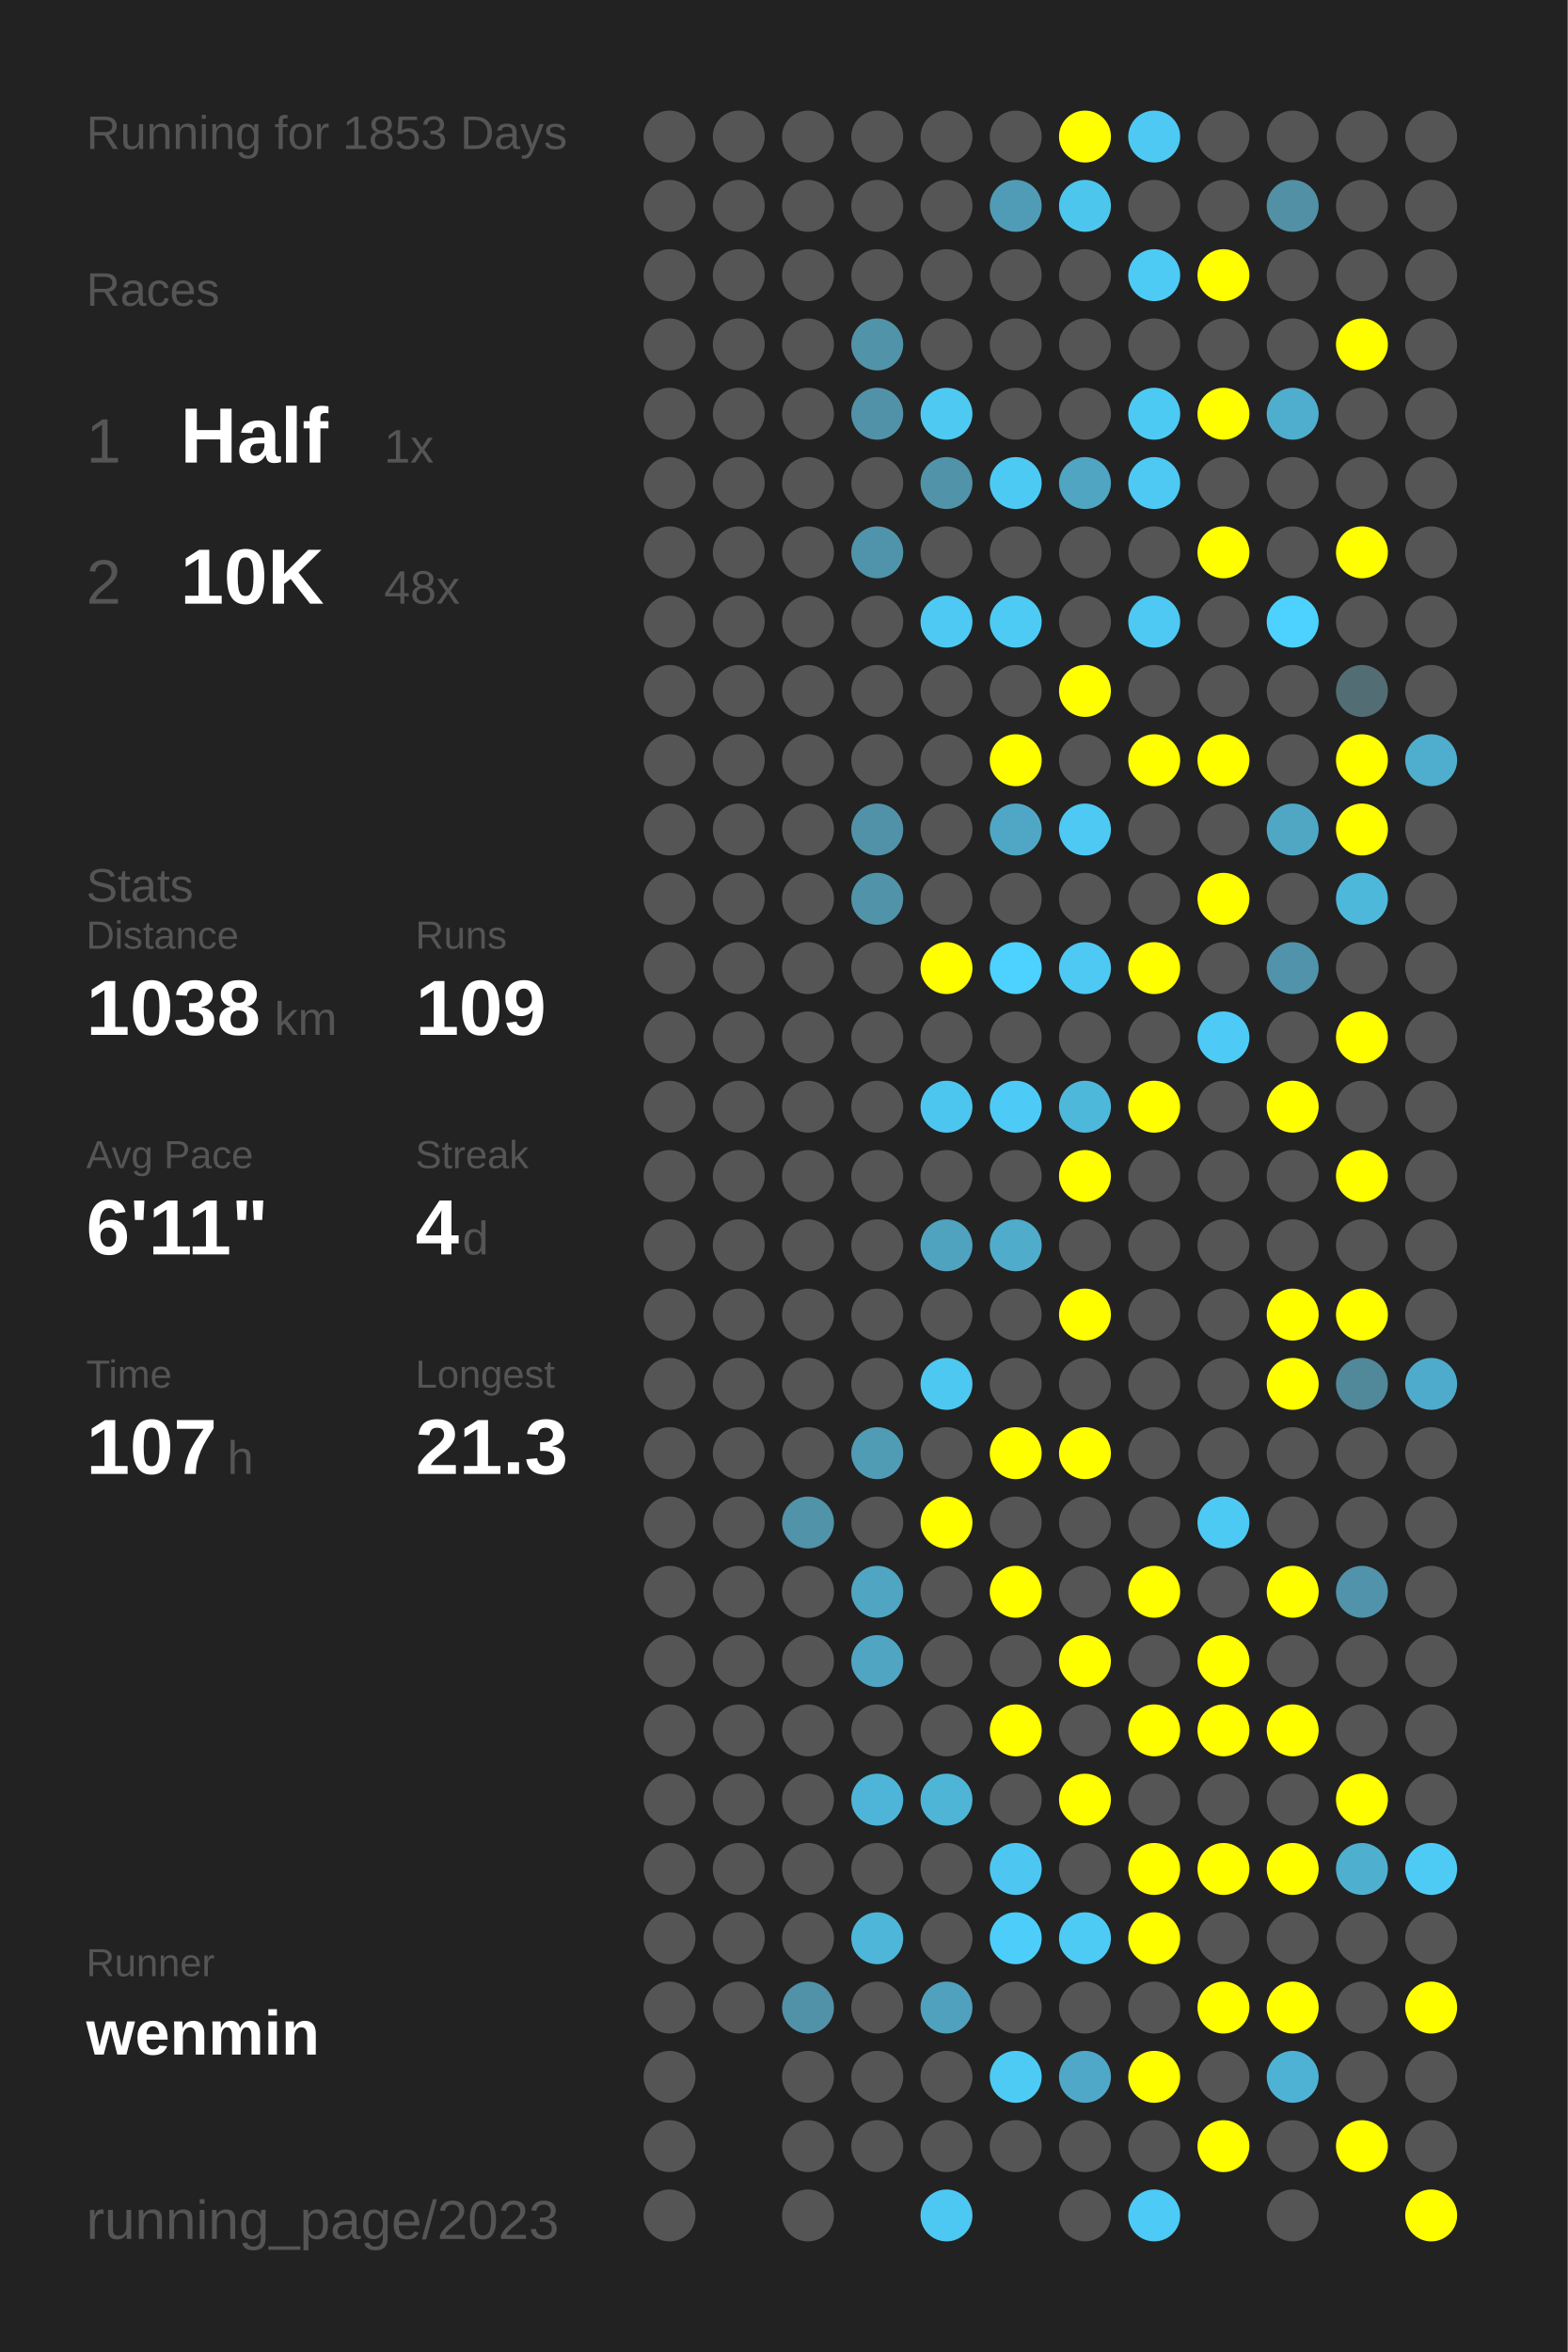
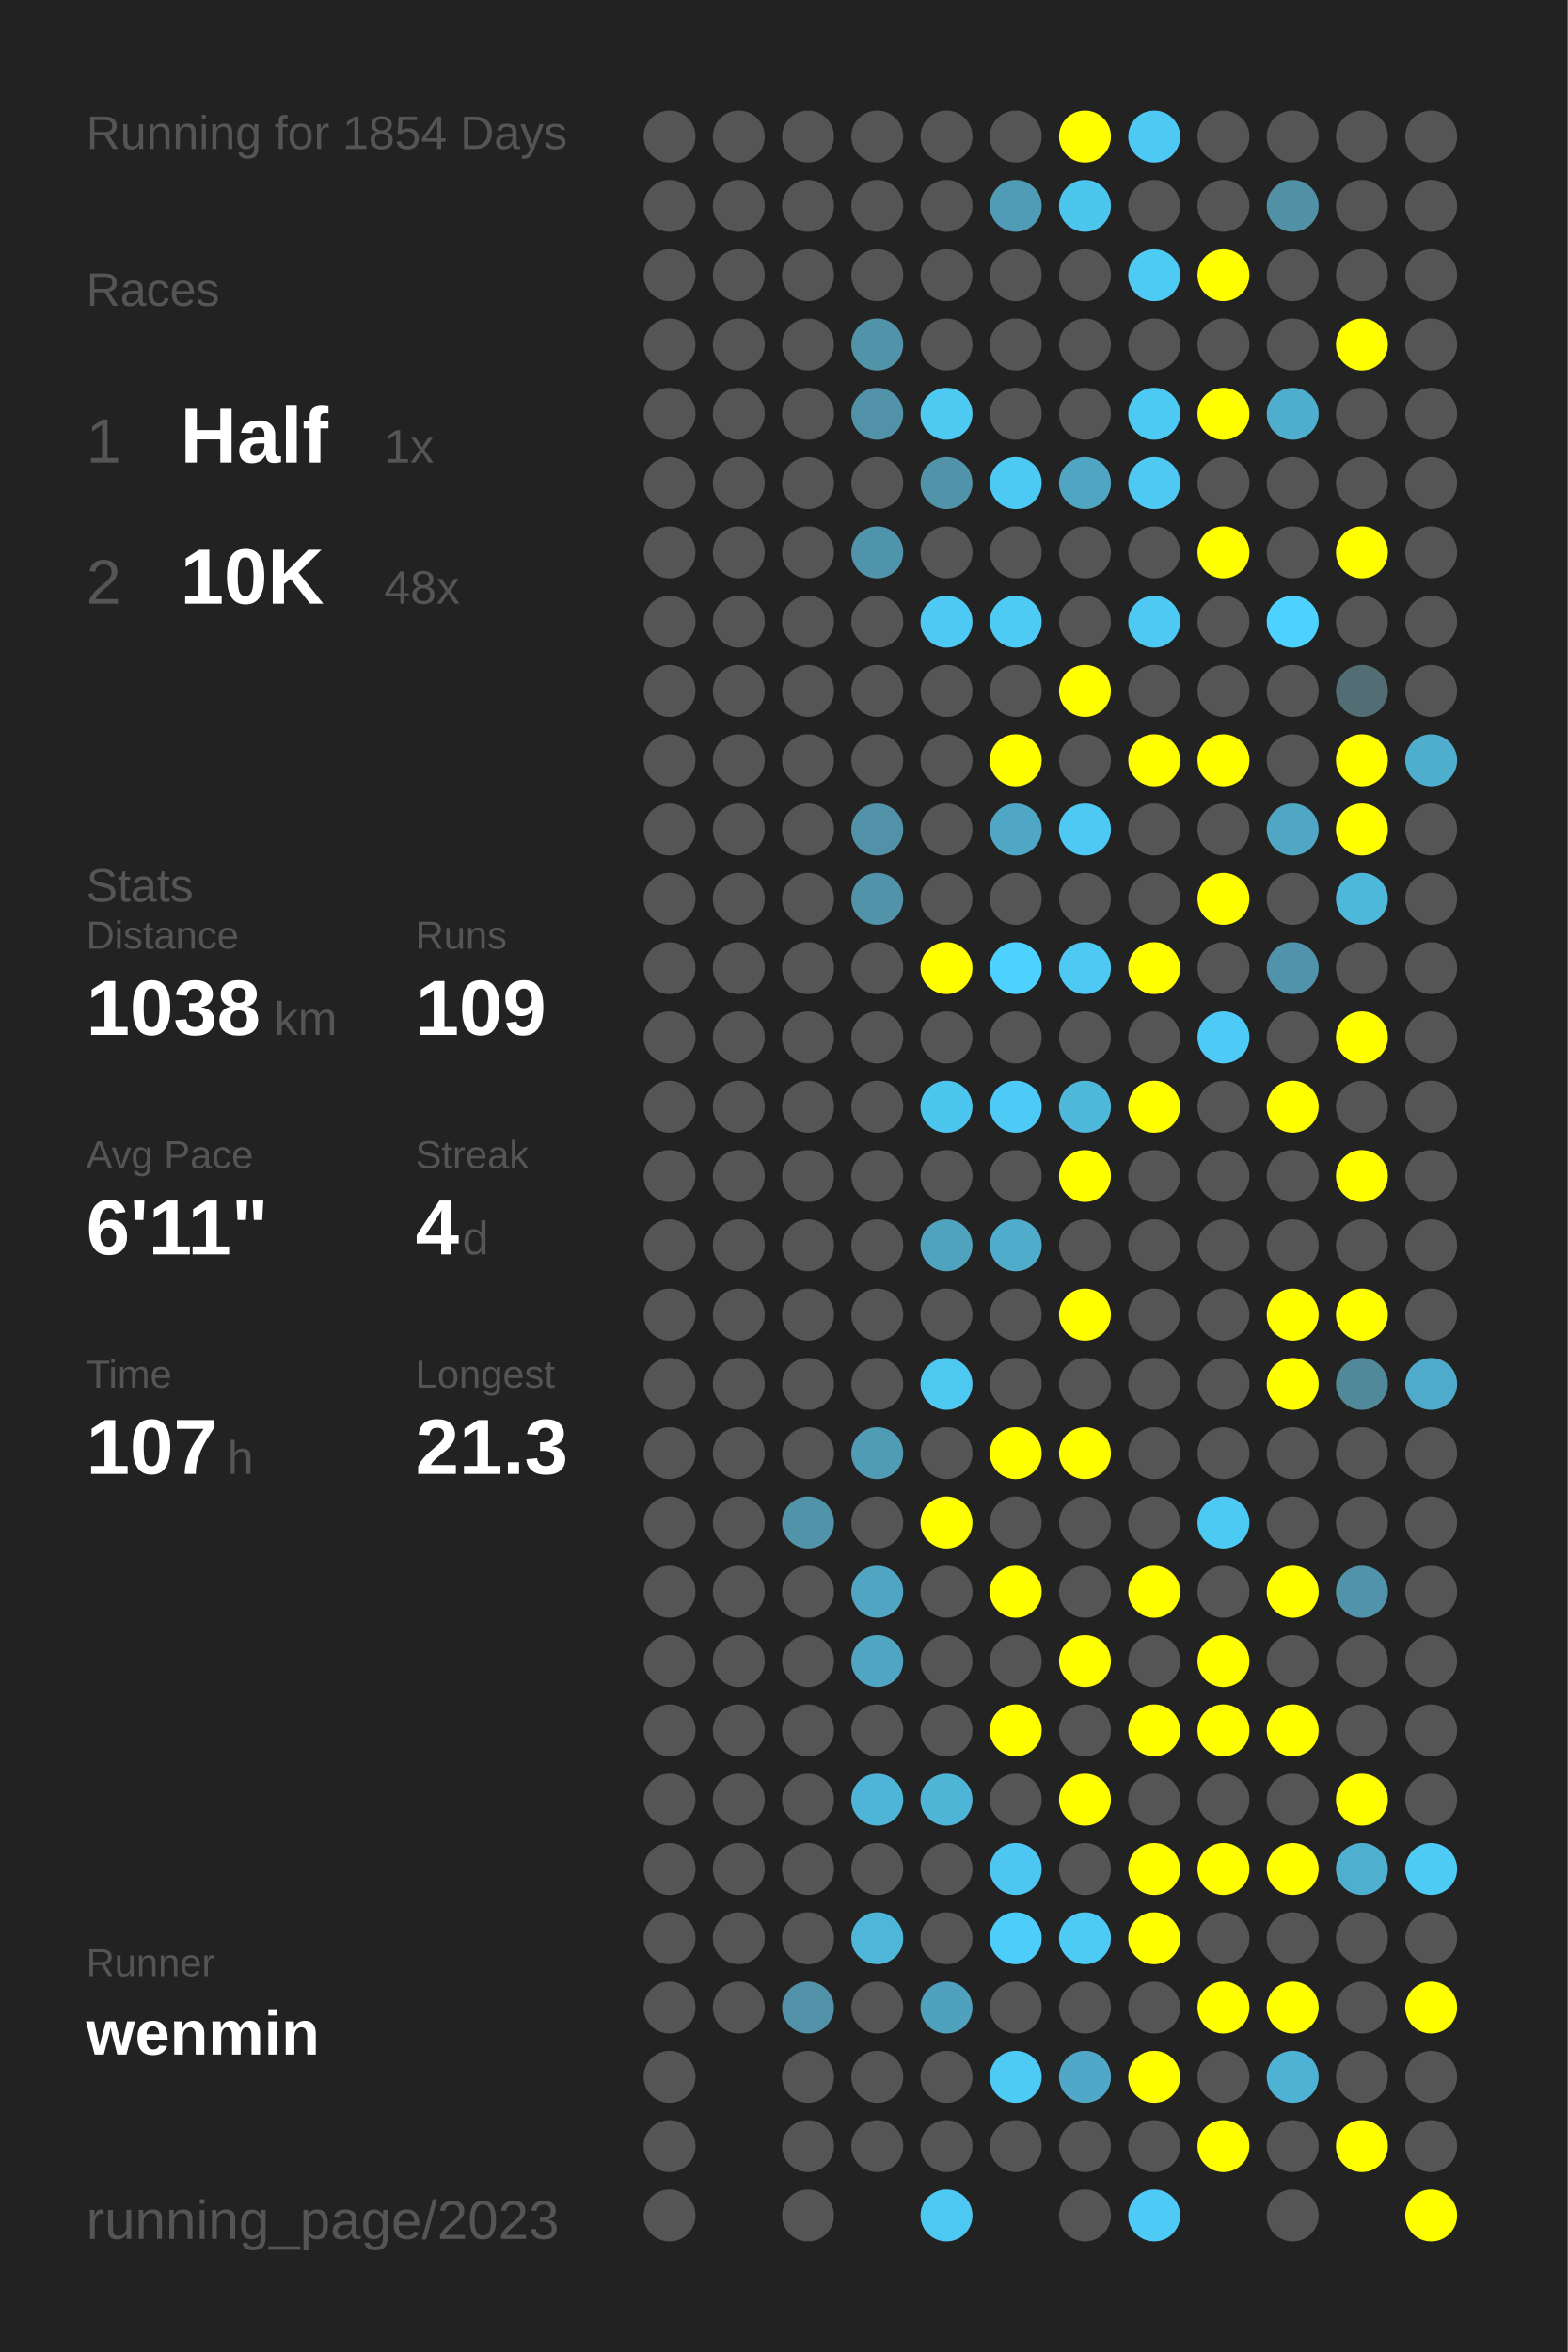
<svg xmlns="http://www.w3.org/2000/svg" baseProfile="full" height="300mm" version="1.1" viewBox="0,0,200,300" width="200mm">
  <defs />
  <rect fill="#222222" height="300" width="200" x="0" y="0" />
-   <text fill="#555555" style="font-size:6px; font-family:Arial;" x="11" y="19">Running for 1853 Days</text>
+   <text fill="#555555" style="font-size:6px; font-family:Arial;" x="11" y="19">Running for 1854 Days</text>
  <text fill="#555555" style="font-size:6px; font-family:Arial;" x="11" y="39">Races</text>
  <text fill="#555555" style="font-size:8px; font-family:Arial;" x="11" y="59">1</text>
  <text fill="#FFFFFF" style="font-size:10px; font-family:Arial; font-weight:bold;" x="23" y="59">Half</text>
  <text fill="#555555" style="font-size:6px; font-family:Arial;" x="49" y="59">1x</text>
  <text fill="#555555" style="font-size:8px; font-family:Arial;" x="11" y="77">2</text>
  <text fill="#FFFFFF" style="font-size:10px; font-family:Arial; font-weight:bold;" x="23" y="77">10K</text>
  <text fill="#555555" style="font-size:6px; font-family:Arial;" x="49" y="77">48x</text>
  <text fill="#555555" style="font-size:6px; font-family:Arial;" x="11" y="115">Stats</text>
  <text fill="#555555" style="font-size:5px; font-family:Arial;" x="11" y="121">Distance</text>
  <text fill="#FFFFFF" style="font-size:10px; font-family:Arial; font-weight:bold;" x="11" y="132">1038</text>
  <text fill="#555555" style="font-size:6px; font-family:Arial;" x="35" y="132">km</text>
  <text fill="#555555" style="font-size:5px; font-family:Arial;" x="53" y="121">Runs</text>
  <text fill="#FFFFFF" style="font-size:10px; font-family:Arial; font-weight:bold;" x="53" y="132">109</text>
  <text fill="#555555" style="font-size:5px; font-family:Arial;" x="11" y="149">Avg Pace</text>
  <text fill="#FFFFFF" style="font-size:10px; font-family:Arial; font-weight:bold;" x="11" y="160">6'11"</text>
  <text fill="#555555" style="font-size:5px; font-family:Arial;" x="53" y="149">Streak</text>
  <text fill="#FFFFFF" style="font-size:10px; font-family:Arial; font-weight:bold;" x="53" y="160">4</text>
  <text fill="#555555" style="font-size:6px; font-family:Arial;" x="59" y="160">d</text>
  <text fill="#555555" style="font-size:5px; font-family:Arial;" x="11" y="177">Time</text>
  <text fill="#FFFFFF" style="font-size:10px; font-family:Arial; font-weight:bold;" x="11" y="188">107</text>
  <text fill="#555555" style="font-size:6px; font-family:Arial;" x="29" y="188">h</text>
  <text fill="#555555" style="font-size:5px; font-family:Arial;" x="53" y="177">Longest</text>
  <text fill="#FFFFFF" style="font-size:10px; font-family:Arial; font-weight:bold;" x="53" y="188">21.3</text>
  <text fill="#555555" style="font-size:5px; font-family:Arial;" x="11" y="252.065">Runner</text>
  <text fill="#FFFFFF" style="font-size:8px; font-family:Arial; font-weight:bold;" x="11" y="262.065">wenmin</text>
  <text fill="#555555" style="font-size:7px; font-family:Arial;" x="11" y="285.581">running_page/2023</text>
  <circle cx="85.417" cy="17.419" fill="#555555" r="3.312" />
  <circle cx="85.417" cy="26.258" fill="#555555" r="3.312" />
  <circle cx="85.417" cy="35.097" fill="#555555" r="3.312" />
  <circle cx="85.417" cy="43.935" fill="#555555" r="3.312" />
  <circle cx="85.417" cy="52.774" fill="#555555" r="3.312" />
  <circle cx="85.417" cy="61.613" fill="#555555" r="3.312" />
  <circle cx="85.417" cy="70.452" fill="#555555" r="3.312" />
  <circle cx="85.417" cy="79.29" fill="#555555" r="3.312" />
  <circle cx="85.417" cy="88.129" fill="#555555" r="3.312" />
  <circle cx="85.417" cy="96.968" fill="#555555" r="3.312" />
  <circle cx="85.417" cy="105.806" fill="#555555" r="3.312" />
  <circle cx="85.417" cy="114.645" fill="#555555" r="3.312" />
  <circle cx="85.417" cy="123.484" fill="#555555" r="3.312" />
  <circle cx="85.417" cy="132.323" fill="#555555" r="3.312" />
  <circle cx="85.417" cy="141.161" fill="#555555" r="3.312" />
  <circle cx="85.417" cy="150" fill="#555555" r="3.312" />
  <circle cx="85.417" cy="158.839" fill="#555555" r="3.312" />
  <circle cx="85.417" cy="167.677" fill="#555555" r="3.312" />
  <circle cx="85.417" cy="176.516" fill="#555555" r="3.312" />
  <circle cx="85.417" cy="185.355" fill="#555555" r="3.312" />
  <circle cx="85.417" cy="194.194" fill="#555555" r="3.312" />
  <circle cx="85.417" cy="203.032" fill="#555555" r="3.312" />
  <circle cx="85.417" cy="211.871" fill="#555555" r="3.312" />
  <circle cx="85.417" cy="220.71" fill="#555555" r="3.312" />
  <circle cx="85.417" cy="229.548" fill="#555555" r="3.312" />
  <circle cx="85.417" cy="238.387" fill="#555555" r="3.312" />
  <circle cx="85.417" cy="247.226" fill="#555555" r="3.312" />
  <circle cx="85.417" cy="256.065" fill="#555555" r="3.312" />
  <circle cx="85.417" cy="264.903" fill="#555555" r="3.312" />
  <circle cx="85.417" cy="273.742" fill="#555555" r="3.312" />
  <circle cx="85.417" cy="282.581" fill="#555555" r="3.312" />
  <circle cx="94.25" cy="17.419" fill="#555555" r="3.312" />
  <circle cx="94.25" cy="26.258" fill="#555555" r="3.312" />
  <circle cx="94.25" cy="35.097" fill="#555555" r="3.312" />
  <circle cx="94.25" cy="43.935" fill="#555555" r="3.312" />
  <circle cx="94.25" cy="52.774" fill="#555555" r="3.312" />
  <circle cx="94.25" cy="61.613" fill="#555555" r="3.312" />
  <circle cx="94.25" cy="70.452" fill="#555555" r="3.312" />
  <circle cx="94.25" cy="79.29" fill="#555555" r="3.312" />
  <circle cx="94.25" cy="88.129" fill="#555555" r="3.312" />
  <circle cx="94.25" cy="96.968" fill="#555555" r="3.312" />
  <circle cx="94.25" cy="105.806" fill="#555555" r="3.312" />
  <circle cx="94.25" cy="114.645" fill="#555555" r="3.312" />
  <circle cx="94.25" cy="123.484" fill="#555555" r="3.312" />
  <circle cx="94.25" cy="132.323" fill="#555555" r="3.312" />
  <circle cx="94.25" cy="141.161" fill="#555555" r="3.312" />
  <circle cx="94.25" cy="150" fill="#555555" r="3.312" />
  <circle cx="94.25" cy="158.839" fill="#555555" r="3.312" />
  <circle cx="94.25" cy="167.677" fill="#555555" r="3.312" />
  <circle cx="94.25" cy="176.516" fill="#555555" r="3.312" />
  <circle cx="94.25" cy="185.355" fill="#555555" r="3.312" />
  <circle cx="94.25" cy="194.194" fill="#555555" r="3.312" />
  <circle cx="94.25" cy="203.032" fill="#555555" r="3.312" />
  <circle cx="94.25" cy="211.871" fill="#555555" r="3.312" />
  <circle cx="94.25" cy="220.71" fill="#555555" r="3.312" />
  <circle cx="94.25" cy="229.548" fill="#555555" r="3.312" />
  <circle cx="94.25" cy="238.387" fill="#555555" r="3.312" />
  <circle cx="94.25" cy="247.226" fill="#555555" r="3.312" />
  <circle cx="94.25" cy="256.065" fill="#555555" r="3.312" />
  <circle cx="103.083" cy="17.419" fill="#555555" r="3.312" />
  <circle cx="103.083" cy="26.258" fill="#555555" r="3.312" />
  <circle cx="103.083" cy="35.097" fill="#555555" r="3.312" />
  <circle cx="103.083" cy="43.935" fill="#555555" r="3.312" />
  <circle cx="103.083" cy="52.774" fill="#555555" r="3.312" />
  <circle cx="103.083" cy="61.613" fill="#555555" r="3.312" />
  <circle cx="103.083" cy="70.452" fill="#555555" r="3.312" />
  <circle cx="103.083" cy="79.29" fill="#555555" r="3.312" />
  <circle cx="103.083" cy="88.129" fill="#555555" r="3.312" />
  <circle cx="103.083" cy="96.968" fill="#555555" r="3.312" />
  <circle cx="103.083" cy="105.806" fill="#555555" r="3.312" />
  <circle cx="103.083" cy="114.645" fill="#555555" r="3.312" />
  <circle cx="103.083" cy="123.484" fill="#555555" r="3.312" />
  <circle cx="103.083" cy="132.323" fill="#555555" r="3.312" />
  <circle cx="103.083" cy="141.161" fill="#555555" r="3.312" />
  <circle cx="103.083" cy="150" fill="#555555" r="3.312" />
  <circle cx="103.083" cy="158.839" fill="#555555" r="3.312" />
  <circle cx="103.083" cy="167.677" fill="#555555" r="3.312" />
  <circle cx="103.083" cy="176.516" fill="#555555" r="3.312" />
  <circle cx="103.083" cy="185.355" fill="#555555" r="3.312" />
  <circle cx="103.083" cy="194.194" fill="#5193a9" r="3.312" />
  <circle cx="103.083" cy="203.032" fill="#555555" r="3.312" />
  <circle cx="103.083" cy="211.871" fill="#555555" r="3.312" />
  <circle cx="103.083" cy="220.71" fill="#555555" r="3.312" />
  <circle cx="103.083" cy="229.548" fill="#555555" r="3.312" />
  <circle cx="103.083" cy="238.387" fill="#555555" r="3.312" />
  <circle cx="103.083" cy="247.226" fill="#555555" r="3.312" />
  <circle cx="103.083" cy="256.065" fill="#5192a9" r="3.312" />
  <circle cx="103.083" cy="264.903" fill="#555555" r="3.312" />
  <circle cx="103.083" cy="273.742" fill="#555555" r="3.312" />
  <circle cx="103.083" cy="282.581" fill="#555555" r="3.312" />
  <circle cx="111.917" cy="17.419" fill="#555555" r="3.312" />
  <circle cx="111.917" cy="26.258" fill="#555555" r="3.312" />
  <circle cx="111.917" cy="35.097" fill="#555555" r="3.312" />
  <circle cx="111.917" cy="43.935" fill="#5193a9" r="3.312" />
  <circle cx="111.917" cy="52.774" fill="#5192a9" r="3.312" />
  <circle cx="111.917" cy="61.613" fill="#555555" r="3.312" />
  <circle cx="111.917" cy="70.452" fill="#5094ab" r="3.312" />
  <circle cx="111.917" cy="79.29" fill="#555555" r="3.312" />
  <circle cx="111.917" cy="88.129" fill="#555555" r="3.312" />
  <circle cx="111.917" cy="96.968" fill="#555555" r="3.312" />
  <circle cx="111.917" cy="105.806" fill="#5192a9" r="3.312" />
  <circle cx="111.917" cy="114.645" fill="#5193a9" r="3.312" />
  <circle cx="111.917" cy="123.484" fill="#555555" r="3.312" />
  <circle cx="111.917" cy="132.323" fill="#555555" r="3.312" />
  <circle cx="111.917" cy="141.161" fill="#555555" r="3.312" />
  <circle cx="111.917" cy="150" fill="#555555" r="3.312" />
  <circle cx="111.917" cy="158.839" fill="#555555" r="3.312" />
  <circle cx="111.917" cy="167.677" fill="#555555" r="3.312" />
  <circle cx="111.917" cy="176.516" fill="#555555" r="3.312" />
  <circle cx="111.917" cy="185.355" fill="#509cb5" r="3.312" />
  <circle cx="111.917" cy="194.194" fill="#555555" r="3.312" />
  <circle cx="111.917" cy="203.032" fill="#4fa5c2" r="3.312" />
  <circle cx="111.917" cy="211.871" fill="#4fa5c2" r="3.312" />
  <circle cx="111.917" cy="220.71" fill="#555555" r="3.312" />
  <circle cx="111.917" cy="229.548" fill="#4eb5d8" r="3.312" />
  <circle cx="111.917" cy="238.387" fill="#555555" r="3.312" />
  <circle cx="111.917" cy="247.226" fill="#4eb6d9" r="3.312" />
  <circle cx="111.917" cy="256.065" fill="#555555" r="3.312" />
  <circle cx="111.917" cy="264.903" fill="#555555" r="3.312" />
  <circle cx="111.917" cy="273.742" fill="#555555" r="3.312" />
  <circle cx="120.75" cy="17.419" fill="#555555" r="3.312" />
  <circle cx="120.75" cy="26.258" fill="#555555" r="3.312" />
  <circle cx="120.75" cy="35.097" fill="#555555" r="3.312" />
  <circle cx="120.75" cy="43.935" fill="#555555" r="3.312" />
  <circle cx="120.75" cy="52.774" fill="#4dc9f2" r="3.312" />
  <circle cx="120.75" cy="61.613" fill="#5193a9" r="3.312" />
  <circle cx="120.75" cy="70.452" fill="#555555" r="3.312" />
  <circle cx="120.75" cy="79.29" fill="#4dc9f3" r="3.312" />
  <circle cx="120.75" cy="88.129" fill="#555555" r="3.312" />
  <circle cx="120.75" cy="96.968" fill="#555555" r="3.312" />
  <circle cx="120.75" cy="105.806" fill="#555555" r="3.312" />
  <circle cx="120.75" cy="114.645" fill="#555555" r="3.312" />
  <circle cx="120.75" cy="123.484" fill="#FFFF00" r="3.312" />
  <circle cx="120.75" cy="132.323" fill="#555555" r="3.312" />
  <circle cx="120.75" cy="141.161" fill="#4dc6ef" r="3.312" />
  <circle cx="120.75" cy="150" fill="#555555" r="3.312" />
  <circle cx="120.75" cy="158.839" fill="#4fa3bf" r="3.312" />
  <circle cx="120.75" cy="167.677" fill="#555555" r="3.312" />
  <circle cx="120.75" cy="176.516" fill="#4dc8f1" r="3.312" />
  <circle cx="120.75" cy="185.355" fill="#555555" r="3.312" />
  <circle cx="120.75" cy="194.194" fill="#FFFF00" r="3.312" />
  <circle cx="120.75" cy="203.032" fill="#555555" r="3.312" />
  <circle cx="120.75" cy="211.871" fill="#555555" r="3.312" />
  <circle cx="120.75" cy="220.71" fill="#555555" r="3.312" />
  <circle cx="120.75" cy="229.548" fill="#4eb5d7" r="3.312" />
  <circle cx="120.75" cy="238.387" fill="#555555" r="3.312" />
  <circle cx="120.75" cy="247.226" fill="#555555" r="3.312" />
  <circle cx="120.75" cy="256.065" fill="#50a1bd" r="3.312" />
  <circle cx="120.75" cy="264.903" fill="#555555" r="3.312" />
  <circle cx="120.75" cy="273.742" fill="#555555" r="3.312" />
  <circle cx="120.75" cy="282.581" fill="#4dc8f2" r="3.312" />
  <circle cx="129.583" cy="17.419" fill="#555555" r="3.312" />
  <circle cx="129.583" cy="26.258" fill="#509cb6" r="3.312" />
  <circle cx="129.583" cy="35.097" fill="#555555" r="3.312" />
  <circle cx="129.583" cy="43.935" fill="#555555" r="3.312" />
  <circle cx="129.583" cy="52.774" fill="#555555" r="3.312" />
  <circle cx="129.583" cy="61.613" fill="#4dcaf4" r="3.312" />
  <circle cx="129.583" cy="70.452" fill="#555555" r="3.312" />
  <circle cx="129.583" cy="79.29" fill="#4dcbf5" r="3.312" />
  <circle cx="129.583" cy="88.129" fill="#555555" r="3.312" />
  <circle cx="129.583" cy="96.968" fill="#FFFF00" r="3.312" />
  <circle cx="129.583" cy="105.806" fill="#4fa7c5" r="3.312" />
  <circle cx="129.583" cy="114.645" fill="#555555" r="3.312" />
  <circle cx="129.583" cy="123.484" fill="#4dd1fe" r="3.312" />
  <circle cx="129.583" cy="132.323" fill="#555555" r="3.312" />
  <circle cx="129.583" cy="141.161" fill="#4dcbf6" r="3.312" />
  <circle cx="129.583" cy="150" fill="#555555" r="3.312" />
  <circle cx="129.583" cy="158.839" fill="#4faccb" r="3.312" />
  <circle cx="129.583" cy="167.677" fill="#555555" r="3.312" />
  <circle cx="129.583" cy="176.516" fill="#555555" r="3.312" />
  <circle cx="129.583" cy="185.355" fill="#FFFF00" r="3.312" />
  <circle cx="129.583" cy="194.194" fill="#555555" r="3.312" />
  <circle cx="129.583" cy="203.032" fill="#FFFF00" r="3.312" />
  <circle cx="129.583" cy="211.871" fill="#555555" r="3.312" />
  <circle cx="129.583" cy="220.71" fill="#FFFF00" r="3.312" />
  <circle cx="129.583" cy="229.548" fill="#555555" r="3.312" />
  <circle cx="129.583" cy="238.387" fill="#4dc7f1" r="3.312" />
  <circle cx="129.583" cy="247.226" fill="#4dcefa" r="3.312" />
  <circle cx="129.583" cy="256.065" fill="#555555" r="3.312" />
  <circle cx="129.583" cy="264.903" fill="#4dcbf5" r="3.312" />
  <circle cx="129.583" cy="273.742" fill="#555555" r="3.312" />
  <circle cx="138.417" cy="17.419" fill="#FFFF00" r="3.312" />
  <circle cx="138.417" cy="26.258" fill="#4dc6ee" r="3.312" />
  <circle cx="138.417" cy="35.097" fill="#555555" r="3.312" />
  <circle cx="138.417" cy="43.935" fill="#555555" r="3.312" />
  <circle cx="138.417" cy="52.774" fill="#555555" r="3.312" />
  <circle cx="138.417" cy="61.613" fill="#4fa5c2" r="3.312" />
  <circle cx="138.417" cy="70.452" fill="#555555" r="3.312" />
  <circle cx="138.417" cy="79.29" fill="#555555" r="3.312" />
  <circle cx="138.417" cy="88.129" fill="#FFFF00" r="3.312" />
  <circle cx="138.417" cy="96.968" fill="#555555" r="3.312" />
  <circle cx="138.417" cy="105.806" fill="#4dc9f3" r="3.312" />
  <circle cx="138.417" cy="114.645" fill="#555555" r="3.312" />
  <circle cx="138.417" cy="123.484" fill="#4dc9f3" r="3.312" />
  <circle cx="138.417" cy="132.323" fill="#555555" r="3.312" />
  <circle cx="138.417" cy="141.161" fill="#4eb8db" r="3.312" />
  <circle cx="138.417" cy="150" fill="#FFFF00" r="3.312" />
  <circle cx="138.417" cy="158.839" fill="#555555" r="3.312" />
  <circle cx="138.417" cy="167.677" fill="#FFFF00" r="3.312" />
  <circle cx="138.417" cy="176.516" fill="#555555" r="3.312" />
  <circle cx="138.417" cy="185.355" fill="#FFFF00" r="3.312" />
  <circle cx="138.417" cy="194.194" fill="#555555" r="3.312" />
  <circle cx="138.417" cy="203.032" fill="#555555" r="3.312" />
  <circle cx="138.417" cy="211.871" fill="#FFFF00" r="3.312" />
  <circle cx="138.417" cy="220.71" fill="#555555" r="3.312" />
  <circle cx="138.417" cy="229.548" fill="#FFFF00" r="3.312" />
  <circle cx="138.417" cy="238.387" fill="#555555" r="3.312" />
  <circle cx="138.417" cy="247.226" fill="#4dcbf5" r="3.312" />
  <circle cx="138.417" cy="256.065" fill="#555555" r="3.312" />
  <circle cx="138.417" cy="264.903" fill="#4fa8c7" r="3.312" />
  <circle cx="138.417" cy="273.742" fill="#555555" r="3.312" />
  <circle cx="138.417" cy="282.581" fill="#555555" r="3.312" />
  <circle cx="147.25" cy="17.419" fill="#4dc9f3" r="3.312" />
  <circle cx="147.25" cy="26.258" fill="#555555" r="3.312" />
  <circle cx="147.25" cy="35.097" fill="#4dcbf5" r="3.312" />
  <circle cx="147.25" cy="43.935" fill="#555555" r="3.312" />
  <circle cx="147.25" cy="52.774" fill="#4dcaf4" r="3.312" />
  <circle cx="147.25" cy="61.613" fill="#4dc9f3" r="3.312" />
  <circle cx="147.25" cy="70.452" fill="#555555" r="3.312" />
  <circle cx="147.25" cy="79.29" fill="#4dc9f4" r="3.312" />
  <circle cx="147.25" cy="88.129" fill="#555555" r="3.312" />
  <circle cx="147.25" cy="96.968" fill="#FFFF00" r="3.312" />
  <circle cx="147.25" cy="105.806" fill="#555555" r="3.312" />
  <circle cx="147.25" cy="114.645" fill="#555555" r="3.312" />
  <circle cx="147.25" cy="123.484" fill="#FFFF00" r="3.312" />
  <circle cx="147.25" cy="132.323" fill="#555555" r="3.312" />
  <circle cx="147.25" cy="141.161" fill="#FFFF00" r="3.312" />
  <circle cx="147.25" cy="150" fill="#555555" r="3.312" />
  <circle cx="147.25" cy="158.839" fill="#555555" r="3.312" />
  <circle cx="147.25" cy="167.677" fill="#555555" r="3.312" />
  <circle cx="147.25" cy="176.516" fill="#555555" r="3.312" />
  <circle cx="147.25" cy="185.355" fill="#555555" r="3.312" />
  <circle cx="147.25" cy="194.194" fill="#555555" r="3.312" />
  <circle cx="147.25" cy="203.032" fill="#FFFF00" r="3.312" />
  <circle cx="147.25" cy="211.871" fill="#555555" r="3.312" />
  <circle cx="147.25" cy="220.71" fill="#FFFF00" r="3.312" />
  <circle cx="147.25" cy="229.548" fill="#555555" r="3.312" />
  <circle cx="147.25" cy="238.387" fill="#FFFF00" r="3.312" />
  <circle cx="147.25" cy="247.226" fill="#FFFF00" r="3.312" />
  <circle cx="147.25" cy="256.065" fill="#555555" r="3.312" />
  <circle cx="147.25" cy="264.903" fill="#FFFF00" r="3.312" />
  <circle cx="147.25" cy="273.742" fill="#555555" r="3.312" />
  <circle cx="147.25" cy="282.581" fill="#4dcaf5" r="3.312" />
  <circle cx="156.083" cy="17.419" fill="#555555" r="3.312" />
  <circle cx="156.083" cy="26.258" fill="#555555" r="3.312" />
  <circle cx="156.083" cy="35.097" fill="#FFFF00" r="3.312" />
  <circle cx="156.083" cy="43.935" fill="#555555" r="3.312" />
  <circle cx="156.083" cy="52.774" fill="#FFFF00" r="3.312" />
  <circle cx="156.083" cy="61.613" fill="#555555" r="3.312" />
  <circle cx="156.083" cy="70.452" fill="#FFFF00" r="3.312" />
  <circle cx="156.083" cy="79.29" fill="#555555" r="3.312" />
  <circle cx="156.083" cy="88.129" fill="#555555" r="3.312" />
  <circle cx="156.083" cy="96.968" fill="#FFFF00" r="3.312" />
  <circle cx="156.083" cy="105.806" fill="#555555" r="3.312" />
  <circle cx="156.083" cy="114.645" fill="#FFFF00" r="3.312" />
  <circle cx="156.083" cy="123.484" fill="#555555" r="3.312" />
  <circle cx="156.083" cy="132.323" fill="#4dcaf5" r="3.312" />
  <circle cx="156.083" cy="141.161" fill="#555555" r="3.312" />
  <circle cx="156.083" cy="150" fill="#555555" r="3.312" />
  <circle cx="156.083" cy="158.839" fill="#555555" r="3.312" />
  <circle cx="156.083" cy="167.677" fill="#555555" r="3.312" />
  <circle cx="156.083" cy="176.516" fill="#555555" r="3.312" />
  <circle cx="156.083" cy="185.355" fill="#555555" r="3.312" />
  <circle cx="156.083" cy="194.194" fill="#4dcaf4" r="3.312" />
  <circle cx="156.083" cy="203.032" fill="#555555" r="3.312" />
  <circle cx="156.083" cy="211.871" fill="#FFFF00" r="3.312" />
  <circle cx="156.083" cy="220.71" fill="#FFFF00" r="3.312" />
  <circle cx="156.083" cy="229.548" fill="#555555" r="3.312" />
  <circle cx="156.083" cy="238.387" fill="#FFFF00" r="3.312" />
  <circle cx="156.083" cy="247.226" fill="#555555" r="3.312" />
  <circle cx="156.083" cy="256.065" fill="#FFFF00" r="3.312" />
  <circle cx="156.083" cy="264.903" fill="#555555" r="3.312" />
  <circle cx="156.083" cy="273.742" fill="#FFFF00" r="3.312" />
  <circle cx="164.917" cy="17.419" fill="#555555" r="3.312" />
  <circle cx="164.917" cy="26.258" fill="#5190a5" r="3.312" />
  <circle cx="164.917" cy="35.097" fill="#555555" r="3.312" />
  <circle cx="164.917" cy="43.935" fill="#555555" r="3.312" />
  <circle cx="164.917" cy="52.774" fill="#4fadcd" r="3.312" />
  <circle cx="164.917" cy="61.613" fill="#555555" r="3.312" />
  <circle cx="164.917" cy="70.452" fill="#555555" r="3.312" />
  <circle cx="164.917" cy="79.29" fill="#4dd1fe" r="3.312" />
  <circle cx="164.917" cy="88.129" fill="#555555" r="3.312" />
  <circle cx="164.917" cy="96.968" fill="#555555" r="3.312" />
  <circle cx="164.917" cy="105.806" fill="#4fa7c4" r="3.312" />
  <circle cx="164.917" cy="114.645" fill="#555555" r="3.312" />
  <circle cx="164.917" cy="123.484" fill="#5093aa" r="3.312" />
  <circle cx="164.917" cy="132.323" fill="#555555" r="3.312" />
  <circle cx="164.917" cy="141.161" fill="#FFFF00" r="3.312" />
  <circle cx="164.917" cy="150" fill="#555555" r="3.312" />
  <circle cx="164.917" cy="158.839" fill="#555555" r="3.312" />
  <circle cx="164.917" cy="167.677" fill="#FFFF00" r="3.312" />
  <circle cx="164.917" cy="176.516" fill="#FFFF00" r="3.312" />
  <circle cx="164.917" cy="185.355" fill="#555555" r="3.312" />
  <circle cx="164.917" cy="194.194" fill="#555555" r="3.312" />
  <circle cx="164.917" cy="203.032" fill="#FFFF00" r="3.312" />
  <circle cx="164.917" cy="211.871" fill="#555555" r="3.312" />
  <circle cx="164.917" cy="220.71" fill="#FFFF00" r="3.312" />
  <circle cx="164.917" cy="229.548" fill="#555555" r="3.312" />
  <circle cx="164.917" cy="238.387" fill="#FFFF00" r="3.312" />
  <circle cx="164.917" cy="247.226" fill="#555555" r="3.312" />
  <circle cx="164.917" cy="256.065" fill="#FFFF00" r="3.312" />
  <circle cx="164.917" cy="264.903" fill="#4eb2d4" r="3.312" />
  <circle cx="164.917" cy="273.742" fill="#555555" r="3.312" />
  <circle cx="164.917" cy="282.581" fill="#555555" r="3.312" />
  <circle cx="173.75" cy="17.419" fill="#555555" r="3.312" />
  <circle cx="173.75" cy="26.258" fill="#555555" r="3.312" />
  <circle cx="173.75" cy="35.097" fill="#555555" r="3.312" />
  <circle cx="173.75" cy="43.935" fill="#FFFF00" r="3.312" />
  <circle cx="173.75" cy="52.774" fill="#555555" r="3.312" />
  <circle cx="173.75" cy="61.613" fill="#555555" r="3.312" />
  <circle cx="173.75" cy="70.452" fill="#FFFF00" r="3.312" />
  <circle cx="173.75" cy="79.29" fill="#555555" r="3.312" />
  <circle cx="173.75" cy="88.129" fill="#536d75" r="3.312" />
  <circle cx="173.75" cy="96.968" fill="#FFFF00" r="3.312" />
  <circle cx="173.75" cy="105.806" fill="#FFFF00" r="3.312" />
  <circle cx="173.75" cy="114.645" fill="#4eb8db" r="3.312" />
  <circle cx="173.75" cy="123.484" fill="#555555" r="3.312" />
  <circle cx="173.75" cy="132.323" fill="#FFFF00" r="3.312" />
  <circle cx="173.75" cy="141.161" fill="#555555" r="3.312" />
  <circle cx="173.75" cy="150" fill="#FFFF00" r="3.312" />
  <circle cx="173.75" cy="158.839" fill="#555555" r="3.312" />
  <circle cx="173.75" cy="167.677" fill="#FFFF00" r="3.312" />
  <circle cx="173.75" cy="176.516" fill="#51889a" r="3.312" />
  <circle cx="173.75" cy="185.355" fill="#555555" r="3.312" />
  <circle cx="173.75" cy="194.194" fill="#555555" r="3.312" />
  <circle cx="173.75" cy="203.032" fill="#5093aa" r="3.312" />
  <circle cx="173.75" cy="211.871" fill="#555555" r="3.312" />
  <circle cx="173.75" cy="220.71" fill="#555555" r="3.312" />
  <circle cx="173.75" cy="229.548" fill="#FFFF00" r="3.312" />
  <circle cx="173.75" cy="238.387" fill="#4fafcf" r="3.312" />
  <circle cx="173.75" cy="247.226" fill="#555555" r="3.312" />
  <circle cx="173.75" cy="256.065" fill="#555555" r="3.312" />
  <circle cx="173.75" cy="264.903" fill="#555555" r="3.312" />
  <circle cx="173.75" cy="273.742" fill="#FFFF00" r="3.312" />
  <circle cx="182.583" cy="17.419" fill="#555555" r="3.312" />
  <circle cx="182.583" cy="26.258" fill="#555555" r="3.312" />
  <circle cx="182.583" cy="35.097" fill="#555555" r="3.312" />
  <circle cx="182.583" cy="43.935" fill="#555555" r="3.312" />
  <circle cx="182.583" cy="52.774" fill="#555555" r="3.312" />
  <circle cx="182.583" cy="61.613" fill="#555555" r="3.312" />
  <circle cx="182.583" cy="70.452" fill="#555555" r="3.312" />
  <circle cx="182.583" cy="79.29" fill="#555555" r="3.312" />
  <circle cx="182.583" cy="88.129" fill="#555555" r="3.312" />
  <circle cx="182.583" cy="96.968" fill="#4fadcd" r="3.312" />
  <circle cx="182.583" cy="105.806" fill="#555555" r="3.312" />
  <circle cx="182.583" cy="114.645" fill="#555555" r="3.312" />
  <circle cx="182.583" cy="123.484" fill="#555555" r="3.312" />
  <circle cx="182.583" cy="132.323" fill="#555555" r="3.312" />
  <circle cx="182.583" cy="141.161" fill="#555555" r="3.312" />
  <circle cx="182.583" cy="150" fill="#555555" r="3.312" />
  <circle cx="182.583" cy="158.839" fill="#555555" r="3.312" />
  <circle cx="182.583" cy="167.677" fill="#555555" r="3.312" />
  <circle cx="182.583" cy="176.516" fill="#4fabcb" r="3.312" />
  <circle cx="182.583" cy="185.355" fill="#555555" r="3.312" />
  <circle cx="182.583" cy="194.194" fill="#555555" r="3.312" />
  <circle cx="182.583" cy="203.032" fill="#555555" r="3.312" />
  <circle cx="182.583" cy="211.871" fill="#555555" r="3.312" />
  <circle cx="182.583" cy="220.71" fill="#555555" r="3.312" />
  <circle cx="182.583" cy="229.548" fill="#555555" r="3.312" />
  <circle cx="182.583" cy="238.387" fill="#4dcbf5" r="3.312" />
  <circle cx="182.583" cy="247.226" fill="#555555" r="3.312" />
  <circle cx="182.583" cy="256.065" fill="#FFFF00" r="3.312" />
  <circle cx="182.583" cy="264.903" fill="#555555" r="3.312" />
  <circle cx="182.583" cy="273.742" fill="#555555" r="3.312" />
  <circle cx="182.583" cy="282.581" fill="#FFFF00" r="3.312" />
</svg>
